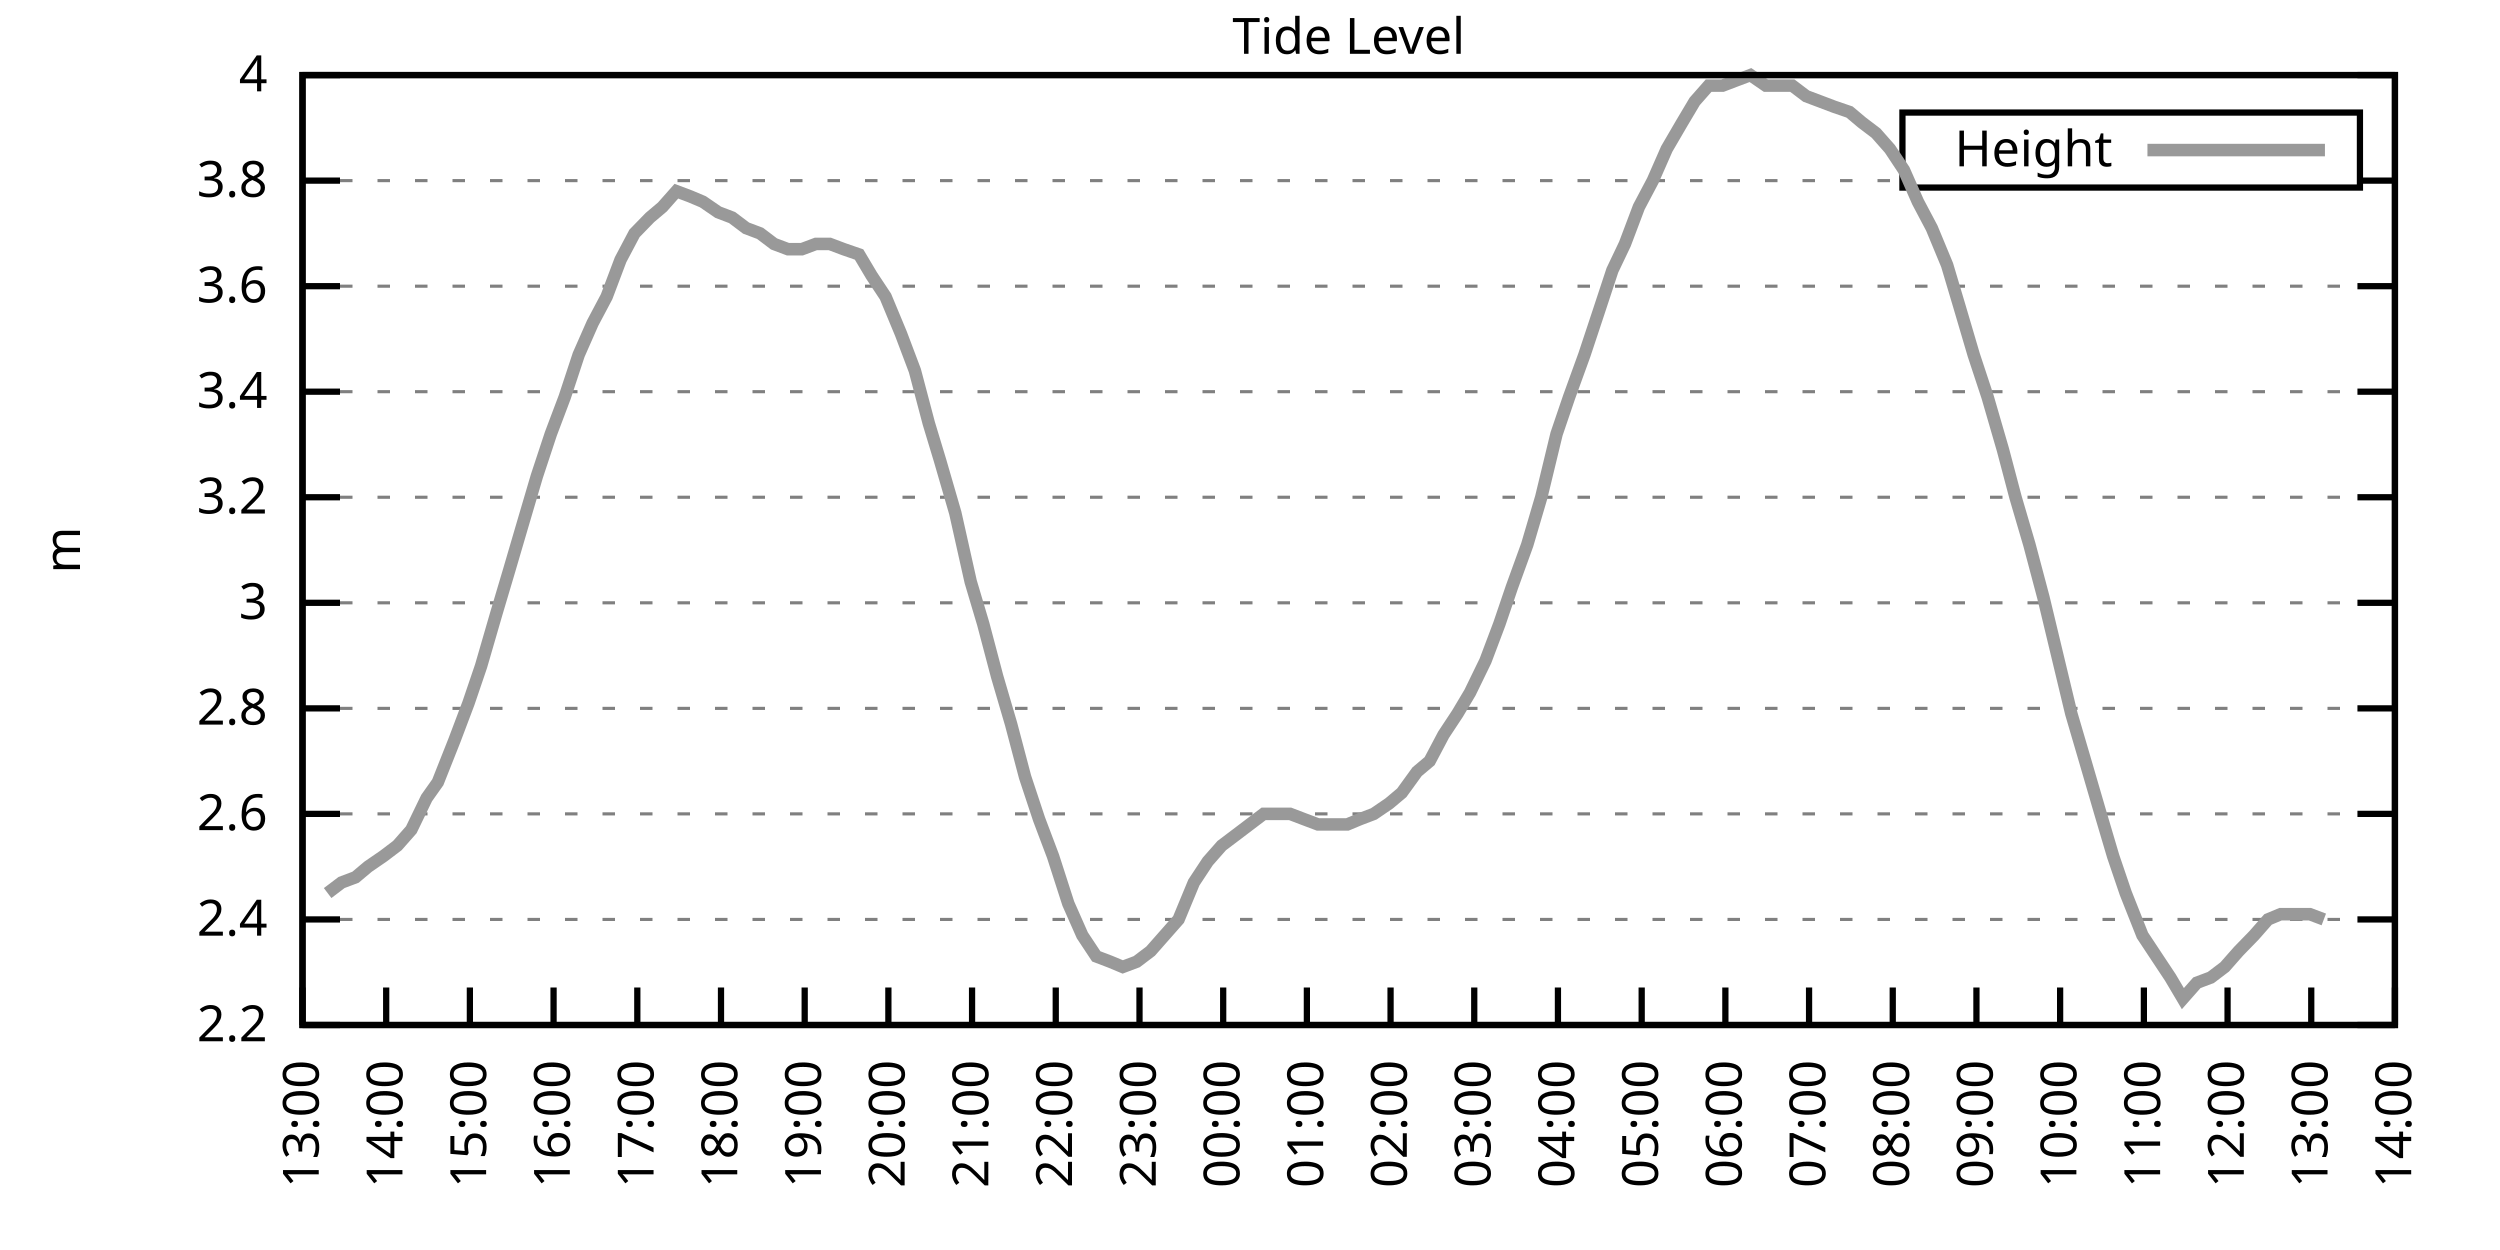
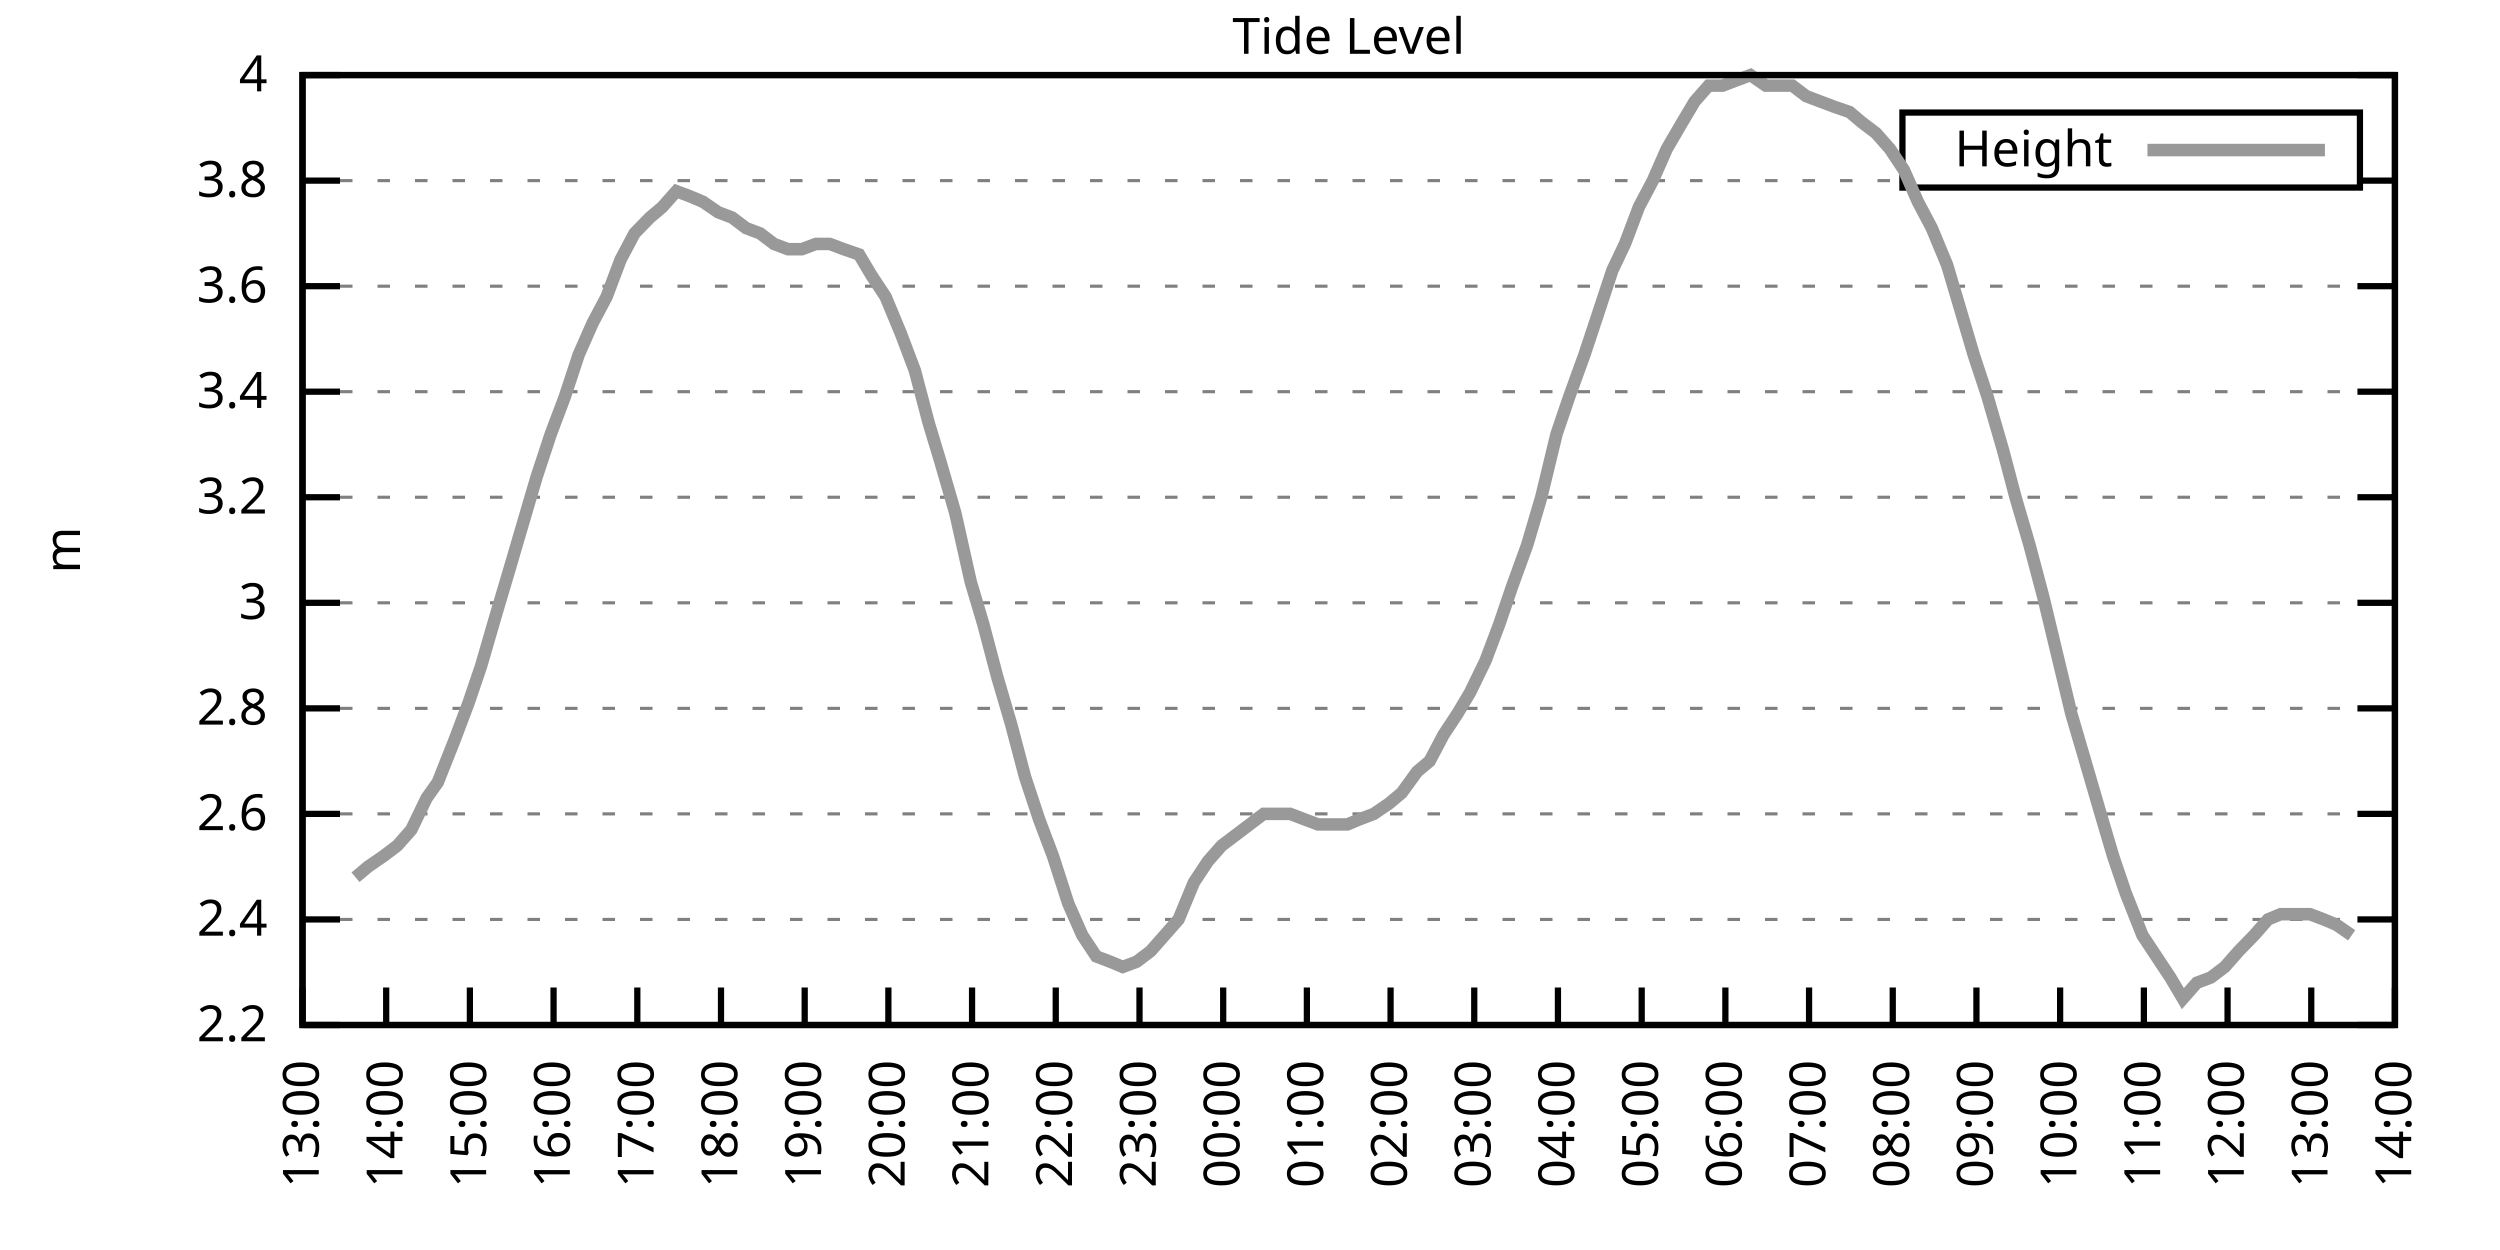
<svg xmlns="http://www.w3.org/2000/svg" xmlns:xlink="http://www.w3.org/1999/xlink" width="400" height="200" viewBox="0 0 400 200">
  <g id="gnuplot_canvas">
    <rect x="0" y="0" width="400" height="200" fill="none" />
    <defs>
      <circle id="gpDot" r="0.5" stroke-width="0.5" stroke="currentColor" />
      <path id="gpPt0" stroke-width="0.333" stroke="currentColor" d="M-1,0 h2 M0,-1 v2" />
      <path id="gpPt1" stroke-width="0.333" stroke="currentColor" d="M-1,-1 L1,1 M1,-1 L-1,1" />
      <path id="gpPt2" stroke-width="0.333" stroke="currentColor" d="M-1,0 L1,0 M0,-1 L0,1 M-1,-1 L1,1 M-1,1 L1,-1" />
      <rect id="gpPt3" stroke-width="0.333" stroke="currentColor" x="-1" y="-1" width="2" height="2" />
      <rect id="gpPt4" stroke-width="0.333" stroke="currentColor" fill="currentColor" x="-1" y="-1" width="2" height="2" />
      <circle id="gpPt5" stroke-width="0.333" stroke="currentColor" cx="0" cy="0" r="1" />
      <use xlink:href="#gpPt5" id="gpPt6" fill="currentColor" stroke="none" />
      <path id="gpPt7" stroke-width="0.333" stroke="currentColor" d="M0,-1.33 L-1.33,0.67 L1.33,0.67 z" />
      <use xlink:href="#gpPt7" id="gpPt8" fill="currentColor" stroke="none" />
      <use xlink:href="#gpPt7" id="gpPt9" stroke="currentColor" transform="rotate(180)" />
      <use xlink:href="#gpPt9" id="gpPt10" fill="currentColor" stroke="none" />
      <use xlink:href="#gpPt3" id="gpPt11" stroke="currentColor" transform="rotate(45)" />
      <use xlink:href="#gpPt11" id="gpPt12" fill="currentColor" stroke="none" />
      <path id="gpPt13" stroke-width="0.333" stroke="currentColor" d="M0,1.330 L1.265,0.411 L0.782,-1.067 L-0.782,-1.076 L-1.265,0.411 z" />
      <use xlink:href="#gpPt13" id="gpPt14" fill="currentColor" stroke="none" />
      <filter id="textbox" filterUnits="objectBoundingBox" x="0" y="0" height="1" width="1">
        <feFlood flood-color="white" flood-opacity="1" result="bgnd" />
        <feComposite in="SourceGraphic" in2="bgnd" operator="atop" />
      </filter>
      <filter id="greybox" filterUnits="objectBoundingBox" x="0" y="0" height="1" width="1">
        <feFlood flood-color="lightgrey" flood-opacity="1" result="grey" />
        <feComposite in="SourceGraphic" in2="grey" operator="atop" />
      </filter>
    </defs>
    <g fill="none" color="white" stroke="currentColor" stroke-width="1.00" stroke-linecap="butt" stroke-linejoin="miter">
</g>
    <g fill="none" color="black" stroke="currentColor" stroke-width="1.00" stroke-linecap="butt" stroke-linejoin="miter">
      <g stroke="none" shape-rendering="crispEdges">
        <polygon fill="rgb(255, 255, 255)" points="48.40,164.00 383.18,164.00 383.18,12.02 48.40,12.02 " />
      </g>
    </g>
    <g fill="none" color="black" stroke="currentColor" stroke-width="1.00" stroke-linecap="butt" stroke-linejoin="miter">
</g>
    <g fill="none" color="black" stroke="black" stroke-width="0.50" stroke-linecap="butt" stroke-linejoin="miter">
</g>
    <g fill="none" color="gray" stroke="currentColor" stroke-width="0.50" stroke-linecap="butt" stroke-linejoin="miter">
      <path stroke="gray" stroke-dasharray="2,4" class="gridline" d="M48.40,164.00 L383.19,164.00  " />
    </g>
    <g fill="none" color="gray" stroke="gray" stroke-width="1.00" stroke-linecap="butt" stroke-linejoin="miter">
</g>
    <g fill="none" color="black" stroke="currentColor" stroke-width="1.00" stroke-linecap="butt" stroke-linejoin="miter">
      <path stroke="black" d="M48.40,164.00 L54.40,164.00 M383.19,164.00 L377.19,164.00  " />
      <g transform="translate(42.80,166.60)" stroke="none" fill="black" font-family="Sans" font-size="8.00" text-anchor="end">
        <text>
          <tspan font-family="Sans"> 2.2</tspan>
        </text>
      </g>
    </g>
    <g fill="none" color="black" stroke="currentColor" stroke-width="1.00" stroke-linecap="butt" stroke-linejoin="miter">
</g>
    <g fill="none" color="black" stroke="black" stroke-width="0.50" stroke-linecap="butt" stroke-linejoin="miter">
</g>
    <g fill="none" color="gray" stroke="currentColor" stroke-width="0.50" stroke-linecap="butt" stroke-linejoin="miter">
      <path stroke="gray" stroke-dasharray="2,4" class="gridline" d="M48.40,147.11 L383.19,147.11  " />
    </g>
    <g fill="none" color="gray" stroke="gray" stroke-width="1.00" stroke-linecap="butt" stroke-linejoin="miter">
</g>
    <g fill="none" color="black" stroke="currentColor" stroke-width="1.00" stroke-linecap="butt" stroke-linejoin="miter">
      <path stroke="black" d="M48.40,147.11 L54.40,147.11 M383.19,147.11 L377.19,147.11  " />
      <g transform="translate(42.80,149.71)" stroke="none" fill="black" font-family="Sans" font-size="8.00" text-anchor="end">
        <text>
          <tspan font-family="Sans"> 2.4</tspan>
        </text>
      </g>
    </g>
    <g fill="none" color="black" stroke="currentColor" stroke-width="1.00" stroke-linecap="butt" stroke-linejoin="miter">
</g>
    <g fill="none" color="black" stroke="black" stroke-width="0.50" stroke-linecap="butt" stroke-linejoin="miter">
</g>
    <g fill="none" color="gray" stroke="currentColor" stroke-width="0.50" stroke-linecap="butt" stroke-linejoin="miter">
      <path stroke="gray" stroke-dasharray="2,4" class="gridline" d="M48.40,130.22 L383.19,130.22  " />
    </g>
    <g fill="none" color="gray" stroke="gray" stroke-width="1.00" stroke-linecap="butt" stroke-linejoin="miter">
</g>
    <g fill="none" color="black" stroke="currentColor" stroke-width="1.00" stroke-linecap="butt" stroke-linejoin="miter">
      <path stroke="black" d="M48.40,130.22 L54.40,130.22 M383.19,130.22 L377.19,130.22  " />
      <g transform="translate(42.80,132.82)" stroke="none" fill="black" font-family="Sans" font-size="8.00" text-anchor="end">
        <text>
          <tspan font-family="Sans"> 2.6</tspan>
        </text>
      </g>
    </g>
    <g fill="none" color="black" stroke="currentColor" stroke-width="1.00" stroke-linecap="butt" stroke-linejoin="miter">
</g>
    <g fill="none" color="black" stroke="black" stroke-width="0.50" stroke-linecap="butt" stroke-linejoin="miter">
</g>
    <g fill="none" color="gray" stroke="currentColor" stroke-width="0.50" stroke-linecap="butt" stroke-linejoin="miter">
      <path stroke="gray" stroke-dasharray="2,4" class="gridline" d="M48.40,113.34 L383.19,113.34  " />
    </g>
    <g fill="none" color="gray" stroke="gray" stroke-width="1.00" stroke-linecap="butt" stroke-linejoin="miter">
</g>
    <g fill="none" color="black" stroke="currentColor" stroke-width="1.00" stroke-linecap="butt" stroke-linejoin="miter">
      <path stroke="black" d="M48.40,113.34 L54.40,113.34 M383.19,113.34 L377.19,113.34  " />
      <g transform="translate(42.80,115.94)" stroke="none" fill="black" font-family="Sans" font-size="8.00" text-anchor="end">
        <text>
          <tspan font-family="Sans"> 2.8</tspan>
        </text>
      </g>
    </g>
    <g fill="none" color="black" stroke="currentColor" stroke-width="1.00" stroke-linecap="butt" stroke-linejoin="miter">
</g>
    <g fill="none" color="black" stroke="black" stroke-width="0.50" stroke-linecap="butt" stroke-linejoin="miter">
</g>
    <g fill="none" color="gray" stroke="currentColor" stroke-width="0.50" stroke-linecap="butt" stroke-linejoin="miter">
      <path stroke="gray" stroke-dasharray="2,4" class="gridline" d="M48.40,96.45 L383.19,96.45  " />
    </g>
    <g fill="none" color="gray" stroke="gray" stroke-width="1.00" stroke-linecap="butt" stroke-linejoin="miter">
</g>
    <g fill="none" color="black" stroke="currentColor" stroke-width="1.00" stroke-linecap="butt" stroke-linejoin="miter">
      <path stroke="black" d="M48.40,96.45 L54.40,96.45 M383.19,96.45 L377.19,96.45  " />
      <g transform="translate(42.80,99.05)" stroke="none" fill="black" font-family="Sans" font-size="8.00" text-anchor="end">
        <text>
          <tspan font-family="Sans"> 3</tspan>
        </text>
      </g>
    </g>
    <g fill="none" color="black" stroke="currentColor" stroke-width="1.00" stroke-linecap="butt" stroke-linejoin="miter">
</g>
    <g fill="none" color="black" stroke="black" stroke-width="0.50" stroke-linecap="butt" stroke-linejoin="miter">
</g>
    <g fill="none" color="gray" stroke="currentColor" stroke-width="0.50" stroke-linecap="butt" stroke-linejoin="miter">
      <path stroke="gray" stroke-dasharray="2,4" class="gridline" d="M48.40,79.56 L383.19,79.56  " />
    </g>
    <g fill="none" color="gray" stroke="gray" stroke-width="1.00" stroke-linecap="butt" stroke-linejoin="miter">
</g>
    <g fill="none" color="black" stroke="currentColor" stroke-width="1.00" stroke-linecap="butt" stroke-linejoin="miter">
      <path stroke="black" d="M48.40,79.56 L54.40,79.56 M383.19,79.56 L377.19,79.56  " />
      <g transform="translate(42.80,82.16)" stroke="none" fill="black" font-family="Sans" font-size="8.00" text-anchor="end">
        <text>
          <tspan font-family="Sans"> 3.2</tspan>
        </text>
      </g>
    </g>
    <g fill="none" color="black" stroke="currentColor" stroke-width="1.00" stroke-linecap="butt" stroke-linejoin="miter">
</g>
    <g fill="none" color="black" stroke="black" stroke-width="0.50" stroke-linecap="butt" stroke-linejoin="miter">
</g>
    <g fill="none" color="gray" stroke="currentColor" stroke-width="0.50" stroke-linecap="butt" stroke-linejoin="miter">
      <path stroke="gray" stroke-dasharray="2,4" class="gridline" d="M48.40,62.67 L383.19,62.67  " />
    </g>
    <g fill="none" color="gray" stroke="gray" stroke-width="1.00" stroke-linecap="butt" stroke-linejoin="miter">
</g>
    <g fill="none" color="black" stroke="currentColor" stroke-width="1.00" stroke-linecap="butt" stroke-linejoin="miter">
      <path stroke="black" d="M48.40,62.67 L54.40,62.67 M383.19,62.67 L377.19,62.67  " />
      <g transform="translate(42.80,65.27)" stroke="none" fill="black" font-family="Sans" font-size="8.00" text-anchor="end">
        <text>
          <tspan font-family="Sans"> 3.4</tspan>
        </text>
      </g>
    </g>
    <g fill="none" color="black" stroke="currentColor" stroke-width="1.00" stroke-linecap="butt" stroke-linejoin="miter">
</g>
    <g fill="none" color="black" stroke="black" stroke-width="0.50" stroke-linecap="butt" stroke-linejoin="miter">
</g>
    <g fill="none" color="gray" stroke="currentColor" stroke-width="0.50" stroke-linecap="butt" stroke-linejoin="miter">
      <path stroke="gray" stroke-dasharray="2,4" class="gridline" d="M48.40,45.79 L383.19,45.79  " />
    </g>
    <g fill="none" color="gray" stroke="gray" stroke-width="1.00" stroke-linecap="butt" stroke-linejoin="miter">
</g>
    <g fill="none" color="black" stroke="currentColor" stroke-width="1.00" stroke-linecap="butt" stroke-linejoin="miter">
      <path stroke="black" d="M48.40,45.79 L54.40,45.79 M383.19,45.79 L377.19,45.79  " />
      <g transform="translate(42.80,48.39)" stroke="none" fill="black" font-family="Sans" font-size="8.00" text-anchor="end">
        <text>
          <tspan font-family="Sans"> 3.6</tspan>
        </text>
      </g>
    </g>
    <g fill="none" color="black" stroke="currentColor" stroke-width="1.00" stroke-linecap="butt" stroke-linejoin="miter">
</g>
    <g fill="none" color="black" stroke="black" stroke-width="0.50" stroke-linecap="butt" stroke-linejoin="miter">
</g>
    <g fill="none" color="gray" stroke="currentColor" stroke-width="0.50" stroke-linecap="butt" stroke-linejoin="miter">
      <path stroke="gray" stroke-dasharray="2,4" class="gridline" d="M48.40,28.90 L304.39,28.90 M377.59,28.90 L383.19,28.90  " />
    </g>
    <g fill="none" color="gray" stroke="gray" stroke-width="1.00" stroke-linecap="butt" stroke-linejoin="miter">
</g>
    <g fill="none" color="black" stroke="currentColor" stroke-width="1.00" stroke-linecap="butt" stroke-linejoin="miter">
      <path stroke="black" d="M48.40,28.90 L54.40,28.90 M383.19,28.90 L377.19,28.90  " />
      <g transform="translate(42.80,31.50)" stroke="none" fill="black" font-family="Sans" font-size="8.00" text-anchor="end">
        <text>
          <tspan font-family="Sans"> 3.8</tspan>
        </text>
      </g>
    </g>
    <g fill="none" color="black" stroke="currentColor" stroke-width="1.00" stroke-linecap="butt" stroke-linejoin="miter">
</g>
    <g fill="none" color="black" stroke="black" stroke-width="0.50" stroke-linecap="butt" stroke-linejoin="miter">
</g>
    <g fill="none" color="gray" stroke="currentColor" stroke-width="0.50" stroke-linecap="butt" stroke-linejoin="miter">
      <path stroke="gray" stroke-dasharray="2,4" class="gridline" d="M48.40,12.01 L383.19,12.01  " />
    </g>
    <g fill="none" color="gray" stroke="gray" stroke-width="1.00" stroke-linecap="butt" stroke-linejoin="miter">
</g>
    <g fill="none" color="black" stroke="currentColor" stroke-width="1.00" stroke-linecap="butt" stroke-linejoin="miter">
      <path stroke="black" d="M48.40,12.01 L54.40,12.01 M383.19,12.01 L377.19,12.01  " />
      <g transform="translate(42.80,14.61)" stroke="none" fill="black" font-family="Sans" font-size="8.00" text-anchor="end">
        <text>
          <tspan font-family="Sans"> 4</tspan>
        </text>
      </g>
    </g>
    <g fill="none" color="black" stroke="currentColor" stroke-width="1.00" stroke-linecap="butt" stroke-linejoin="miter">
      <path stroke="black" d="M48.40,164.00 L48.40,158.00  " />
      <g transform="translate(51.00,169.60) rotate(270.00)" stroke="none" fill="black" font-family="Sans" font-size="8.00" text-anchor="end">
        <text>
          <tspan font-family="Sans">13:00</tspan>
        </text>
      </g>
    </g>
    <g fill="none" color="black" stroke="currentColor" stroke-width="1.00" stroke-linecap="butt" stroke-linejoin="miter">
      <path stroke="black" d="M61.79,164.00 L61.79,158.00  " />
      <g transform="translate(64.39,169.60) rotate(270.00)" stroke="none" fill="black" font-family="Sans" font-size="8.00" text-anchor="end">
        <text>
          <tspan font-family="Sans">14:00</tspan>
        </text>
      </g>
    </g>
    <g fill="none" color="black" stroke="currentColor" stroke-width="1.00" stroke-linecap="butt" stroke-linejoin="miter">
      <path stroke="black" d="M75.18,164.00 L75.18,158.00  " />
      <g transform="translate(77.78,169.60) rotate(270.00)" stroke="none" fill="black" font-family="Sans" font-size="8.00" text-anchor="end">
        <text>
          <tspan font-family="Sans">15:00</tspan>
        </text>
      </g>
    </g>
    <g fill="none" color="black" stroke="currentColor" stroke-width="1.00" stroke-linecap="butt" stroke-linejoin="miter">
      <path stroke="black" d="M88.57,164.00 L88.57,158.00  " />
      <g transform="translate(91.17,169.60) rotate(270.00)" stroke="none" fill="black" font-family="Sans" font-size="8.00" text-anchor="end">
        <text>
          <tspan font-family="Sans">16:00</tspan>
        </text>
      </g>
    </g>
    <g fill="none" color="black" stroke="currentColor" stroke-width="1.00" stroke-linecap="butt" stroke-linejoin="miter">
      <path stroke="black" d="M101.97,164.00 L101.97,158.00  " />
      <g transform="translate(104.57,169.60) rotate(270.00)" stroke="none" fill="black" font-family="Sans" font-size="8.00" text-anchor="end">
        <text>
          <tspan font-family="Sans">17:00</tspan>
        </text>
      </g>
    </g>
    <g fill="none" color="black" stroke="currentColor" stroke-width="1.00" stroke-linecap="butt" stroke-linejoin="miter">
      <path stroke="black" d="M115.36,164.00 L115.36,158.00  " />
      <g transform="translate(117.96,169.60) rotate(270.00)" stroke="none" fill="black" font-family="Sans" font-size="8.00" text-anchor="end">
        <text>
          <tspan font-family="Sans">18:00</tspan>
        </text>
      </g>
    </g>
    <g fill="none" color="black" stroke="currentColor" stroke-width="1.00" stroke-linecap="butt" stroke-linejoin="miter">
      <path stroke="black" d="M128.75,164.00 L128.75,158.00  " />
      <g transform="translate(131.35,169.60) rotate(270.00)" stroke="none" fill="black" font-family="Sans" font-size="8.00" text-anchor="end">
        <text>
          <tspan font-family="Sans">19:00</tspan>
        </text>
      </g>
    </g>
    <g fill="none" color="black" stroke="currentColor" stroke-width="1.00" stroke-linecap="butt" stroke-linejoin="miter">
      <path stroke="black" d="M142.14,164.00 L142.14,158.00  " />
      <g transform="translate(144.74,169.60) rotate(270.00)" stroke="none" fill="black" font-family="Sans" font-size="8.00" text-anchor="end">
        <text>
          <tspan font-family="Sans">20:00</tspan>
        </text>
      </g>
    </g>
    <g fill="none" color="black" stroke="currentColor" stroke-width="1.00" stroke-linecap="butt" stroke-linejoin="miter">
      <path stroke="black" d="M155.53,164.00 L155.53,158.00  " />
      <g transform="translate(158.13,169.60) rotate(270.00)" stroke="none" fill="black" font-family="Sans" font-size="8.00" text-anchor="end">
        <text>
          <tspan font-family="Sans">21:00</tspan>
        </text>
      </g>
    </g>
    <g fill="none" color="black" stroke="currentColor" stroke-width="1.00" stroke-linecap="butt" stroke-linejoin="miter">
      <path stroke="black" d="M168.92,164.00 L168.92,158.00  " />
      <g transform="translate(171.52,169.60) rotate(270.00)" stroke="none" fill="black" font-family="Sans" font-size="8.00" text-anchor="end">
        <text>
          <tspan font-family="Sans">22:00</tspan>
        </text>
      </g>
    </g>
    <g fill="none" color="black" stroke="currentColor" stroke-width="1.00" stroke-linecap="butt" stroke-linejoin="miter">
      <path stroke="black" d="M182.32,164.00 L182.32,158.00  " />
      <g transform="translate(184.92,169.60) rotate(270.00)" stroke="none" fill="black" font-family="Sans" font-size="8.00" text-anchor="end">
        <text>
          <tspan font-family="Sans">23:00</tspan>
        </text>
      </g>
    </g>
    <g fill="none" color="black" stroke="currentColor" stroke-width="1.00" stroke-linecap="butt" stroke-linejoin="miter">
      <path stroke="black" d="M195.71,164.00 L195.71,158.00  " />
      <g transform="translate(198.31,169.60) rotate(270.00)" stroke="none" fill="black" font-family="Sans" font-size="8.00" text-anchor="end">
        <text>
          <tspan font-family="Sans">00:00</tspan>
        </text>
      </g>
    </g>
    <g fill="none" color="black" stroke="currentColor" stroke-width="1.00" stroke-linecap="butt" stroke-linejoin="miter">
      <path stroke="black" d="M209.10,164.00 L209.10,158.00  " />
      <g transform="translate(211.70,169.60) rotate(270.00)" stroke="none" fill="black" font-family="Sans" font-size="8.00" text-anchor="end">
        <text>
          <tspan font-family="Sans">01:00</tspan>
        </text>
      </g>
    </g>
    <g fill="none" color="black" stroke="currentColor" stroke-width="1.00" stroke-linecap="butt" stroke-linejoin="miter">
      <path stroke="black" d="M222.49,164.00 L222.49,158.00  " />
      <g transform="translate(225.09,169.60) rotate(270.00)" stroke="none" fill="black" font-family="Sans" font-size="8.00" text-anchor="end">
        <text>
          <tspan font-family="Sans">02:00</tspan>
        </text>
      </g>
    </g>
    <g fill="none" color="black" stroke="currentColor" stroke-width="1.00" stroke-linecap="butt" stroke-linejoin="miter">
      <path stroke="black" d="M235.88,164.00 L235.88,158.00  " />
      <g transform="translate(238.48,169.60) rotate(270.00)" stroke="none" fill="black" font-family="Sans" font-size="8.00" text-anchor="end">
        <text>
          <tspan font-family="Sans">03:00</tspan>
        </text>
      </g>
    </g>
    <g fill="none" color="black" stroke="currentColor" stroke-width="1.00" stroke-linecap="butt" stroke-linejoin="miter">
      <path stroke="black" d="M249.27,164.00 L249.27,158.00  " />
      <g transform="translate(251.87,169.60) rotate(270.00)" stroke="none" fill="black" font-family="Sans" font-size="8.00" text-anchor="end">
        <text>
          <tspan font-family="Sans">04:00</tspan>
        </text>
      </g>
    </g>
    <g fill="none" color="black" stroke="currentColor" stroke-width="1.00" stroke-linecap="butt" stroke-linejoin="miter">
      <path stroke="black" d="M262.67,164.00 L262.67,158.00  " />
      <g transform="translate(265.27,169.60) rotate(270.00)" stroke="none" fill="black" font-family="Sans" font-size="8.00" text-anchor="end">
        <text>
          <tspan font-family="Sans">05:00</tspan>
        </text>
      </g>
    </g>
    <g fill="none" color="black" stroke="currentColor" stroke-width="1.00" stroke-linecap="butt" stroke-linejoin="miter">
      <path stroke="black" d="M276.06,164.00 L276.06,158.00  " />
      <g transform="translate(278.66,169.60) rotate(270.00)" stroke="none" fill="black" font-family="Sans" font-size="8.00" text-anchor="end">
        <text>
          <tspan font-family="Sans">06:00</tspan>
        </text>
      </g>
    </g>
    <g fill="none" color="black" stroke="currentColor" stroke-width="1.00" stroke-linecap="butt" stroke-linejoin="miter">
      <path stroke="black" d="M289.45,164.00 L289.45,158.00  " />
      <g transform="translate(292.05,169.60) rotate(270.00)" stroke="none" fill="black" font-family="Sans" font-size="8.00" text-anchor="end">
        <text>
          <tspan font-family="Sans">07:00</tspan>
        </text>
      </g>
    </g>
    <g fill="none" color="black" stroke="currentColor" stroke-width="1.00" stroke-linecap="butt" stroke-linejoin="miter">
      <path stroke="black" d="M302.84,164.00 L302.84,158.00  " />
      <g transform="translate(305.44,169.60) rotate(270.00)" stroke="none" fill="black" font-family="Sans" font-size="8.00" text-anchor="end">
        <text>
          <tspan font-family="Sans">08:00</tspan>
        </text>
      </g>
    </g>
    <g fill="none" color="black" stroke="currentColor" stroke-width="1.00" stroke-linecap="butt" stroke-linejoin="miter">
      <path stroke="black" d="M316.23,164.00 L316.23,158.00  " />
      <g transform="translate(318.83,169.60) rotate(270.00)" stroke="none" fill="black" font-family="Sans" font-size="8.00" text-anchor="end">
        <text>
          <tspan font-family="Sans">09:00</tspan>
        </text>
      </g>
    </g>
    <g fill="none" color="black" stroke="currentColor" stroke-width="1.00" stroke-linecap="butt" stroke-linejoin="miter">
      <path stroke="black" d="M329.62,164.00 L329.62,158.00  " />
      <g transform="translate(332.22,169.60) rotate(270.00)" stroke="none" fill="black" font-family="Sans" font-size="8.00" text-anchor="end">
        <text>
          <tspan font-family="Sans">10:00</tspan>
        </text>
      </g>
    </g>
    <g fill="none" color="black" stroke="currentColor" stroke-width="1.00" stroke-linecap="butt" stroke-linejoin="miter">
      <path stroke="black" d="M343.02,164.00 L343.02,158.00  " />
      <g transform="translate(345.62,169.60) rotate(270.00)" stroke="none" fill="black" font-family="Sans" font-size="8.00" text-anchor="end">
        <text>
          <tspan font-family="Sans">11:00</tspan>
        </text>
      </g>
    </g>
    <g fill="none" color="black" stroke="currentColor" stroke-width="1.00" stroke-linecap="butt" stroke-linejoin="miter">
      <path stroke="black" d="M356.41,164.00 L356.41,158.00  " />
      <g transform="translate(359.01,169.60) rotate(270.00)" stroke="none" fill="black" font-family="Sans" font-size="8.00" text-anchor="end">
        <text>
          <tspan font-family="Sans">12:00</tspan>
        </text>
      </g>
    </g>
    <g fill="none" color="black" stroke="currentColor" stroke-width="1.00" stroke-linecap="butt" stroke-linejoin="miter">
      <path stroke="black" d="M369.80,164.00 L369.80,158.00  " />
      <g transform="translate(372.40,169.60) rotate(270.00)" stroke="none" fill="black" font-family="Sans" font-size="8.00" text-anchor="end">
        <text>
          <tspan font-family="Sans">13:00</tspan>
        </text>
      </g>
    </g>
    <g fill="none" color="black" stroke="currentColor" stroke-width="1.00" stroke-linecap="butt" stroke-linejoin="miter">
      <path stroke="black" d="M383.19,164.00 L383.19,158.00  " />
      <g transform="translate(385.79,169.60) rotate(270.00)" stroke="none" fill="black" font-family="Sans" font-size="8.00" text-anchor="end">
        <text>
          <tspan font-family="Sans">14:00</tspan>
        </text>
      </g>
    </g>
    <g fill="none" color="black" stroke="currentColor" stroke-width="1.00" stroke-linecap="butt" stroke-linejoin="miter">
</g>
    <g fill="none" color="black" stroke="currentColor" stroke-width="1.00" stroke-linecap="butt" stroke-linejoin="miter">
      <path stroke="black" d="M48.40,12.01 L48.40,164.00 L383.19,164.00 L383.19,12.01 L48.40,12.01 Z  " />
    </g>
    <g fill="none" color="black" stroke="currentColor" stroke-width="1.00" stroke-linecap="butt" stroke-linejoin="miter">
</g>
    <g fill="none" color="black" stroke="currentColor" stroke-width="1.00" stroke-linecap="butt" stroke-linejoin="miter">
      <path stroke="black" d="M304.39,30.01 L304.39,18.01 L377.59,18.01 L377.59,30.01 L304.39,30.01 Z  " />
    </g>
    <g id="Tide_level_plot_1">
      <g fill="none" color="white" stroke="black" stroke-width="2.00" stroke-linecap="butt" stroke-linejoin="miter">
</g>
      <g fill="none" color="black" stroke="currentColor" stroke-width="2.00" stroke-linecap="butt" stroke-linejoin="miter">
        <g transform="translate(337.99,26.61)" stroke="none" fill="black" font-family="Sans" font-size="8.00" text-anchor="end">
          <text>
            <tspan font-family="Sans">Height</tspan>
          </text>
        </g>
      </g>
      <g fill="none" color="black" stroke="currentColor" stroke-width="2.00" stroke-linecap="butt" stroke-linejoin="miter">
-         <path stroke="rgb(153, 153, 153)" d="M343.59,24.01 L371.99,24.01 M52.42,142.89 L54.65,141.20 L56.88,140.36 L58.89,138.67 L61.35,136.98 L63.58,135.29   L65.81,132.76 L68.26,127.69 L70.05,125.16 L72.73,118.40 L74.96,112.49 L76.97,106.58 L79.42,98.14 L81.43,91.38   L83.66,83.78 L85.90,76.18 L88.13,69.43 L90.36,63.52 L92.59,56.76 L94.82,51.70 L97.06,47.47 L99.29,41.56   L101.52,37.34 L103.98,34.81 L105.98,33.12 L108.22,30.59 L110.45,31.43 L112.46,32.28 L114.91,33.96 L117.14,34.81   L119.38,36.50 L121.61,37.34 L123.84,39.03 L126.07,39.87 L128.30,39.87 L130.54,39.03 L132.77,39.03 L135.00,39.87   L137.45,40.72 L139.46,44.10 L141.69,47.47 L144.15,53.39 L146.38,59.30 L148.61,67.74 L150.40,73.65 L152.85,82.09   L155.31,93.07 L157.32,99.83 L159.55,108.27 L161.78,115.87 L164.01,124.31 L166.25,131.07 L168.48,136.98 L170.93,144.58   L173.17,149.65 L175.40,153.02 L177.63,153.87 L179.64,154.71 L181.87,153.87 L184.10,152.18 L186.33,149.65 L188.57,147.11   L191.02,141.20 L193.25,137.82 L195.48,135.29 L197.72,133.60 L199.95,131.91 L202.18,130.22 L204.41,130.22 L206.42,130.22   L208.65,131.07 L210.88,131.91 L212.89,131.91 L215.57,131.91 L217.58,131.07 L219.81,130.22 L222.27,128.54 L224.28,126.85   L226.73,123.47 L228.74,121.78 L230.97,117.56 L233.20,114.18 L235.21,110.80 L237.67,105.74 L239.90,99.83 L241.91,93.92   L244.36,87.16 L246.60,79.56 L249.05,69.43 L251.06,63.52 L253.51,56.76 L255.75,50.01 L257.98,43.25 L259.99,39.03   L262.22,33.12 L264.45,28.90 L266.68,23.83 L269.14,19.61 L271.15,16.23 L273.38,13.70 L275.61,13.70 L277.84,12.85   L280.07,12.01 L282.53,13.70 L284.54,13.70 L286.77,13.70 L289.00,15.39 L291.23,16.23 L293.47,17.08 L295.92,17.92   L297.93,19.61 L300.16,21.30 L302.39,23.83 L304.63,27.21 L306.86,32.28 L309.09,36.50 L311.54,42.41 L313.55,49.16   L315.79,56.76 L318.02,63.52 L320.47,71.96 L322.48,79.56 L324.71,87.16 L326.95,95.60 L329.18,104.89 L331.41,114.18   L333.64,121.78 L336.10,130.22 L338.10,136.98 L340.11,142.89 L342.79,149.65 L345.02,153.02 L347.26,156.40 L349.26,159.78   L351.50,157.24 L353.73,156.40 L355.96,154.71 L358.19,152.18 L360.65,149.65 L362.88,147.11 L364.89,146.27 L366.90,146.27   L369.58,146.27 L371.81,147.11  " />
+         <path stroke="rgb(153, 153, 153)" d="M343.59,24.01 L371.99,24.01 M56.88,140.36 L58.89,138.67 L61.35,136.98 L63.58,135.29 L65.81,132.76 L68.26,127.69   L70.05,125.16 L72.73,118.40 L74.96,112.49 L76.97,106.58 L79.42,98.14 L81.43,91.38 L83.66,83.78 L85.90,76.18   L88.13,69.43 L90.36,63.52 L92.59,56.76 L94.82,51.70 L97.06,47.47 L99.29,41.56 L101.52,37.34 L103.98,34.81   L105.98,33.12 L108.22,30.59 L110.45,31.43 L112.46,32.28 L114.91,33.96 L117.14,34.81 L119.38,36.50 L121.61,37.34   L123.84,39.03 L126.07,39.87 L128.30,39.87 L130.54,39.03 L132.77,39.03 L135.00,39.87 L137.45,40.72 L139.46,44.10   L141.69,47.47 L144.15,53.39 L146.38,59.30 L148.61,67.74 L150.40,73.65 L152.85,82.09 L155.31,93.07 L157.32,99.83   L159.55,108.27 L161.78,115.87 L164.01,124.31 L166.25,131.07 L168.48,136.98 L170.93,144.58 L173.17,149.65 L175.40,153.02   L177.63,153.87 L179.64,154.71 L181.87,153.87 L184.10,152.18 L186.33,149.65 L188.57,147.11 L191.02,141.20 L193.25,137.82   L195.48,135.29 L197.72,133.60 L199.95,131.91 L202.18,130.22 L204.41,130.22 L206.42,130.22 L208.65,131.07 L210.88,131.91   L212.89,131.91 L215.57,131.91 L217.58,131.07 L219.81,130.22 L222.27,128.54 L224.28,126.85 L226.73,123.47 L228.74,121.78   L230.97,117.56 L233.20,114.18 L235.21,110.80 L237.67,105.74 L239.90,99.83 L241.91,93.92 L244.36,87.16 L246.60,79.56   L249.05,69.43 L251.06,63.52 L253.51,56.76 L255.75,50.01 L257.98,43.25 L259.99,39.03 L262.22,33.12 L264.45,28.90   L266.68,23.83 L269.14,19.61 L271.15,16.23 L273.38,13.70 L275.61,13.70 L277.84,12.85 L280.07,12.01 L282.53,13.70   L284.54,13.70 L286.77,13.70 L289.00,15.39 L291.23,16.23 L293.47,17.08 L295.92,17.92 L297.93,19.61 L300.16,21.30   L302.39,23.83 L304.63,27.21 L306.86,32.28 L309.09,36.50 L311.54,42.41 L313.55,49.16 L315.79,56.76 L318.02,63.52   L320.47,71.96 L322.48,79.56 L324.71,87.16 L326.95,95.60 L329.18,104.89 L331.41,114.18 L333.64,121.78 L336.10,130.22   L338.10,136.98 L340.11,142.89 L342.79,149.65 L345.02,153.02 L347.26,156.40 L349.26,159.78 L351.50,157.24 L353.73,156.40   L355.96,154.71 L358.19,152.18 L360.65,149.65 L362.88,147.11 L364.89,146.27 L366.90,146.27 L369.58,146.27 L371.81,147.11   L373.82,147.96 L376.27,149.65  " />
      </g>
    </g>
    <g fill="none" color="black" stroke="currentColor" stroke-width="2.00" stroke-linecap="butt" stroke-linejoin="miter">
</g>
    <g fill="none" color="black" stroke="black" stroke-width="1.00" stroke-linecap="butt" stroke-linejoin="miter">
</g>
    <g fill="none" color="black" stroke="currentColor" stroke-width="1.00" stroke-linecap="butt" stroke-linejoin="miter">
      <path stroke="black" d="M48.40,12.01 L48.40,164.00 L383.19,164.00 L383.19,12.01 L48.40,12.01 Z  " />
      <g transform="translate(12.80,88.01) rotate(270.00)" stroke="none" fill="black" font-family="Sans" font-size="8.00" text-anchor="middle">
        <text>
          <tspan font-family="Sans">m</tspan>
        </text>
      </g>
    </g>
    <g fill="none" color="black" stroke="currentColor" stroke-width="1.00" stroke-linecap="butt" stroke-linejoin="miter">
</g>
    <g fill="none" color="black" stroke="currentColor" stroke-width="1.00" stroke-linecap="butt" stroke-linejoin="miter">
      <g transform="translate(215.79,8.61)" stroke="none" fill="black" font-family="Sans" font-size="8.00" text-anchor="middle">
        <text>
          <tspan font-family="Sans">Tide Level</tspan>
        </text>
      </g>
    </g>
    <g fill="none" color="black" stroke="currentColor" stroke-width="1.00" stroke-linecap="butt" stroke-linejoin="miter">
</g>
  </g>
</svg>
